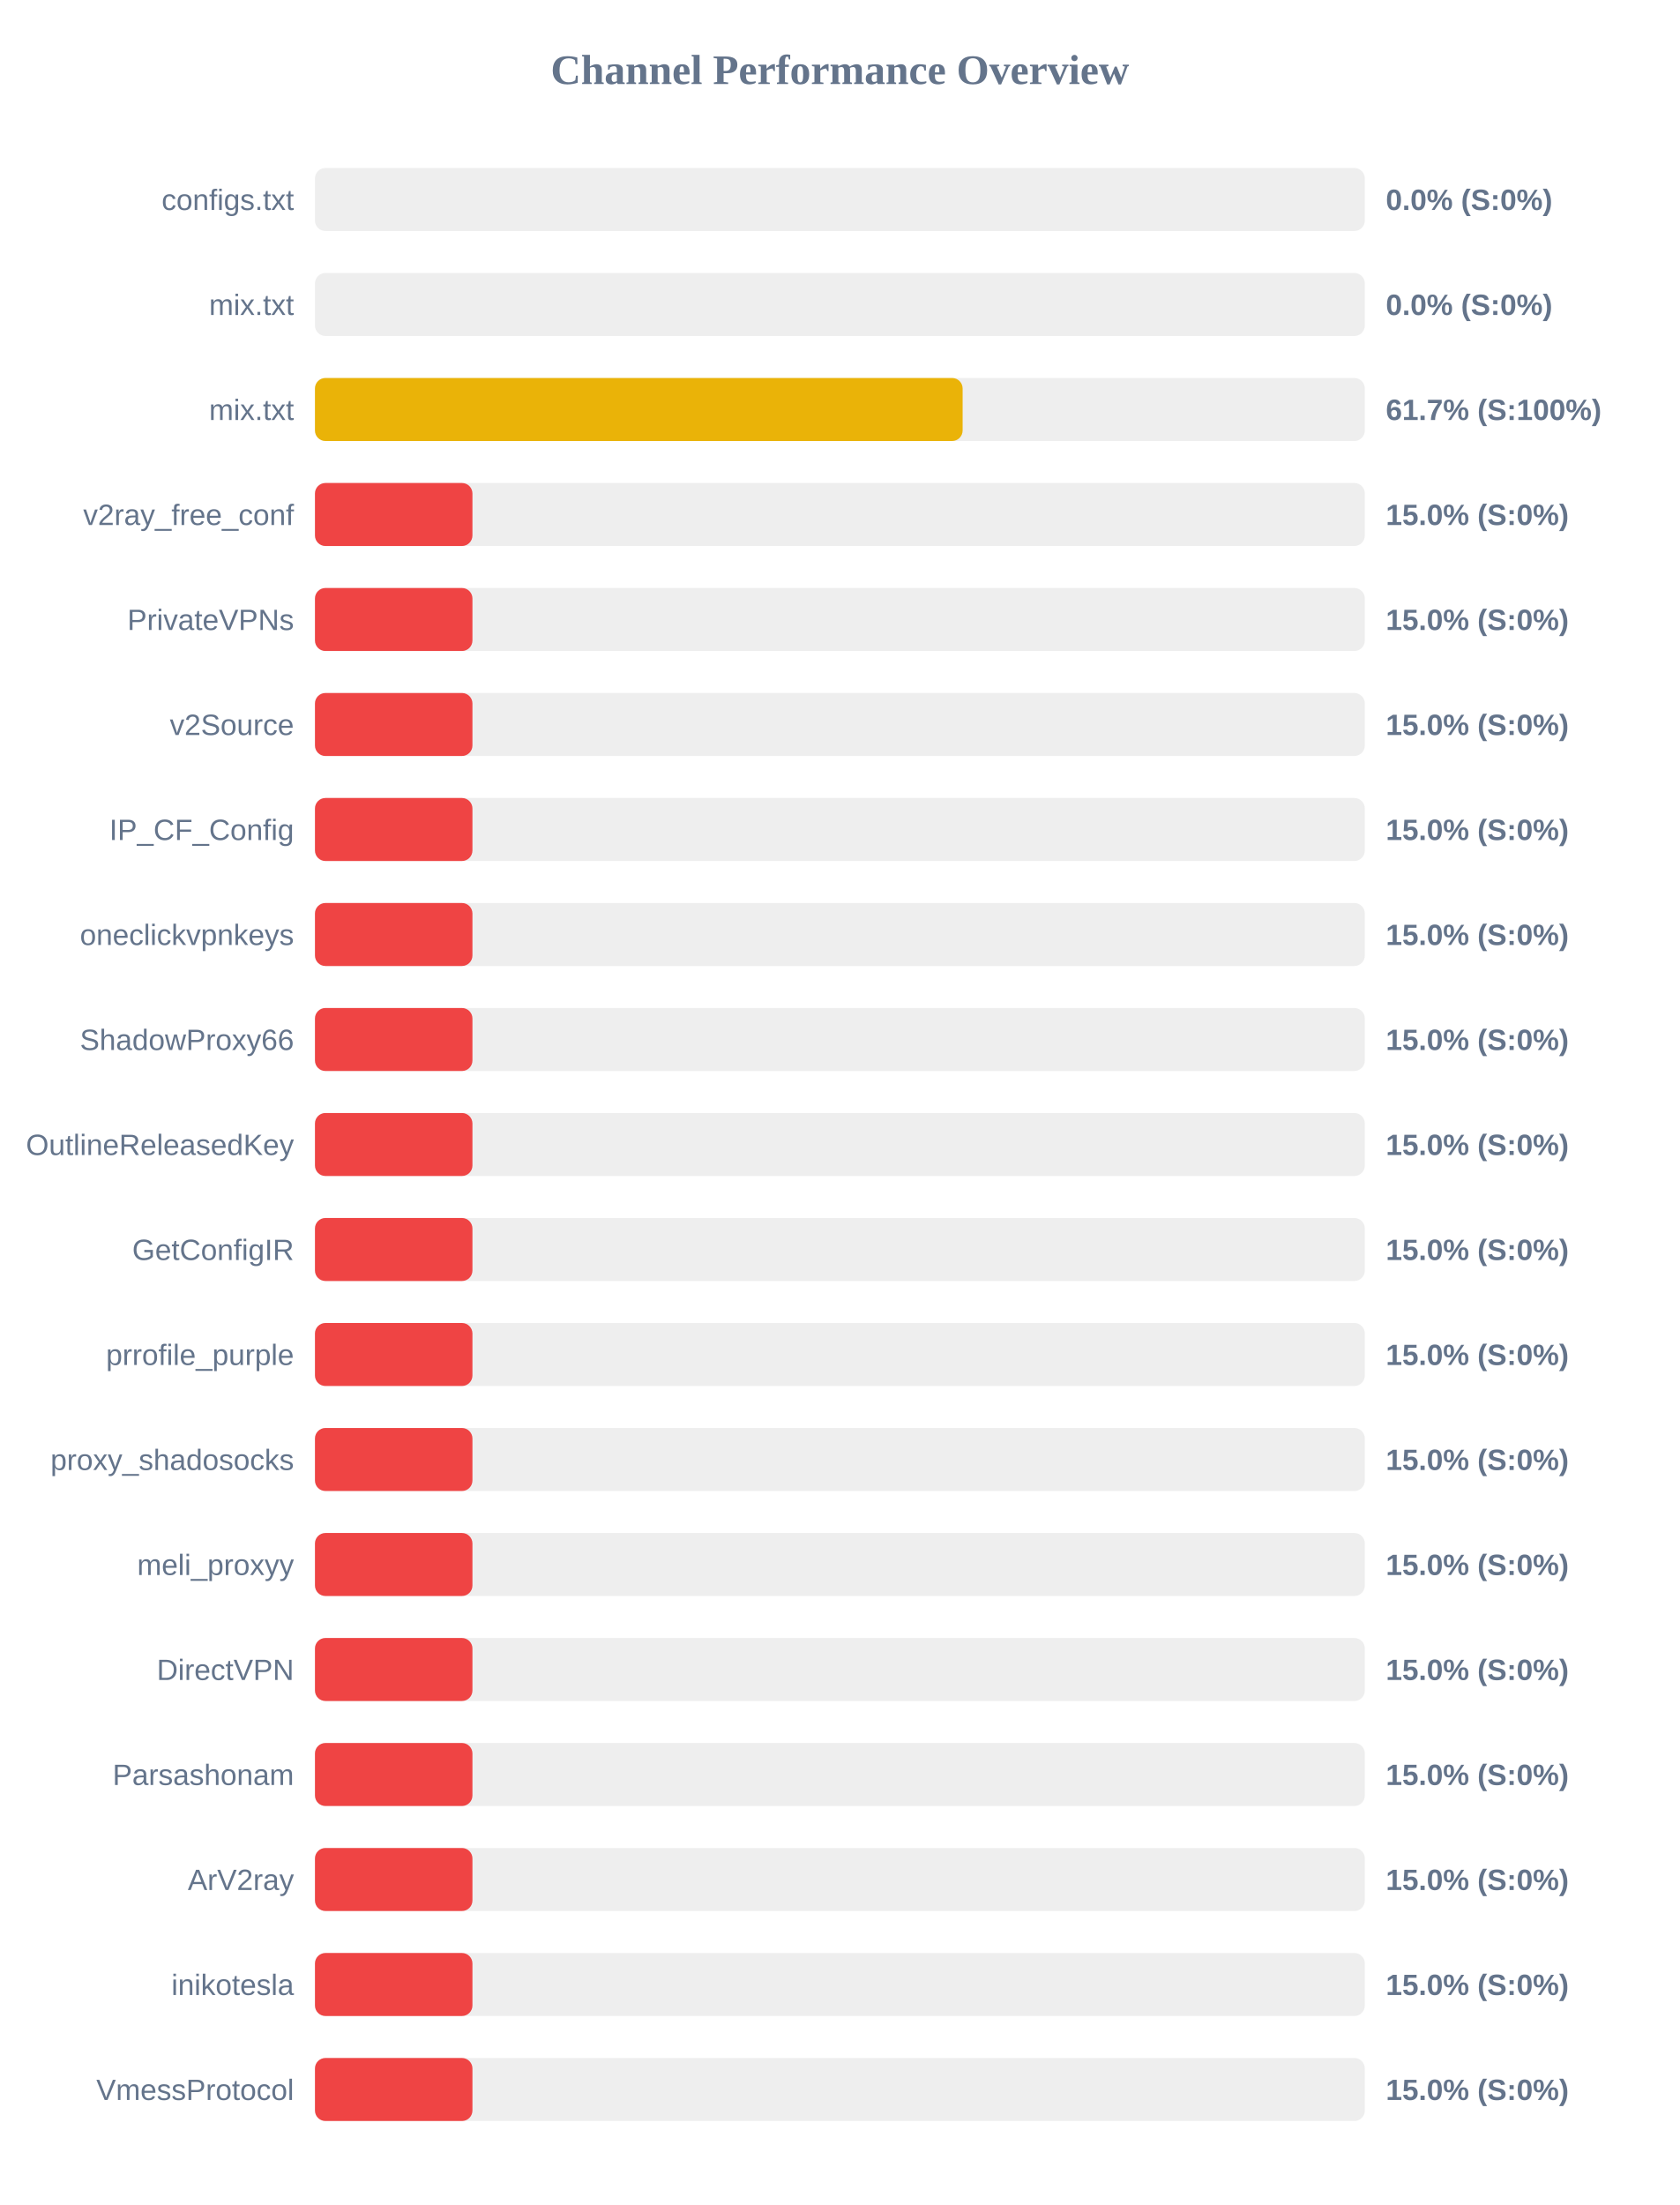
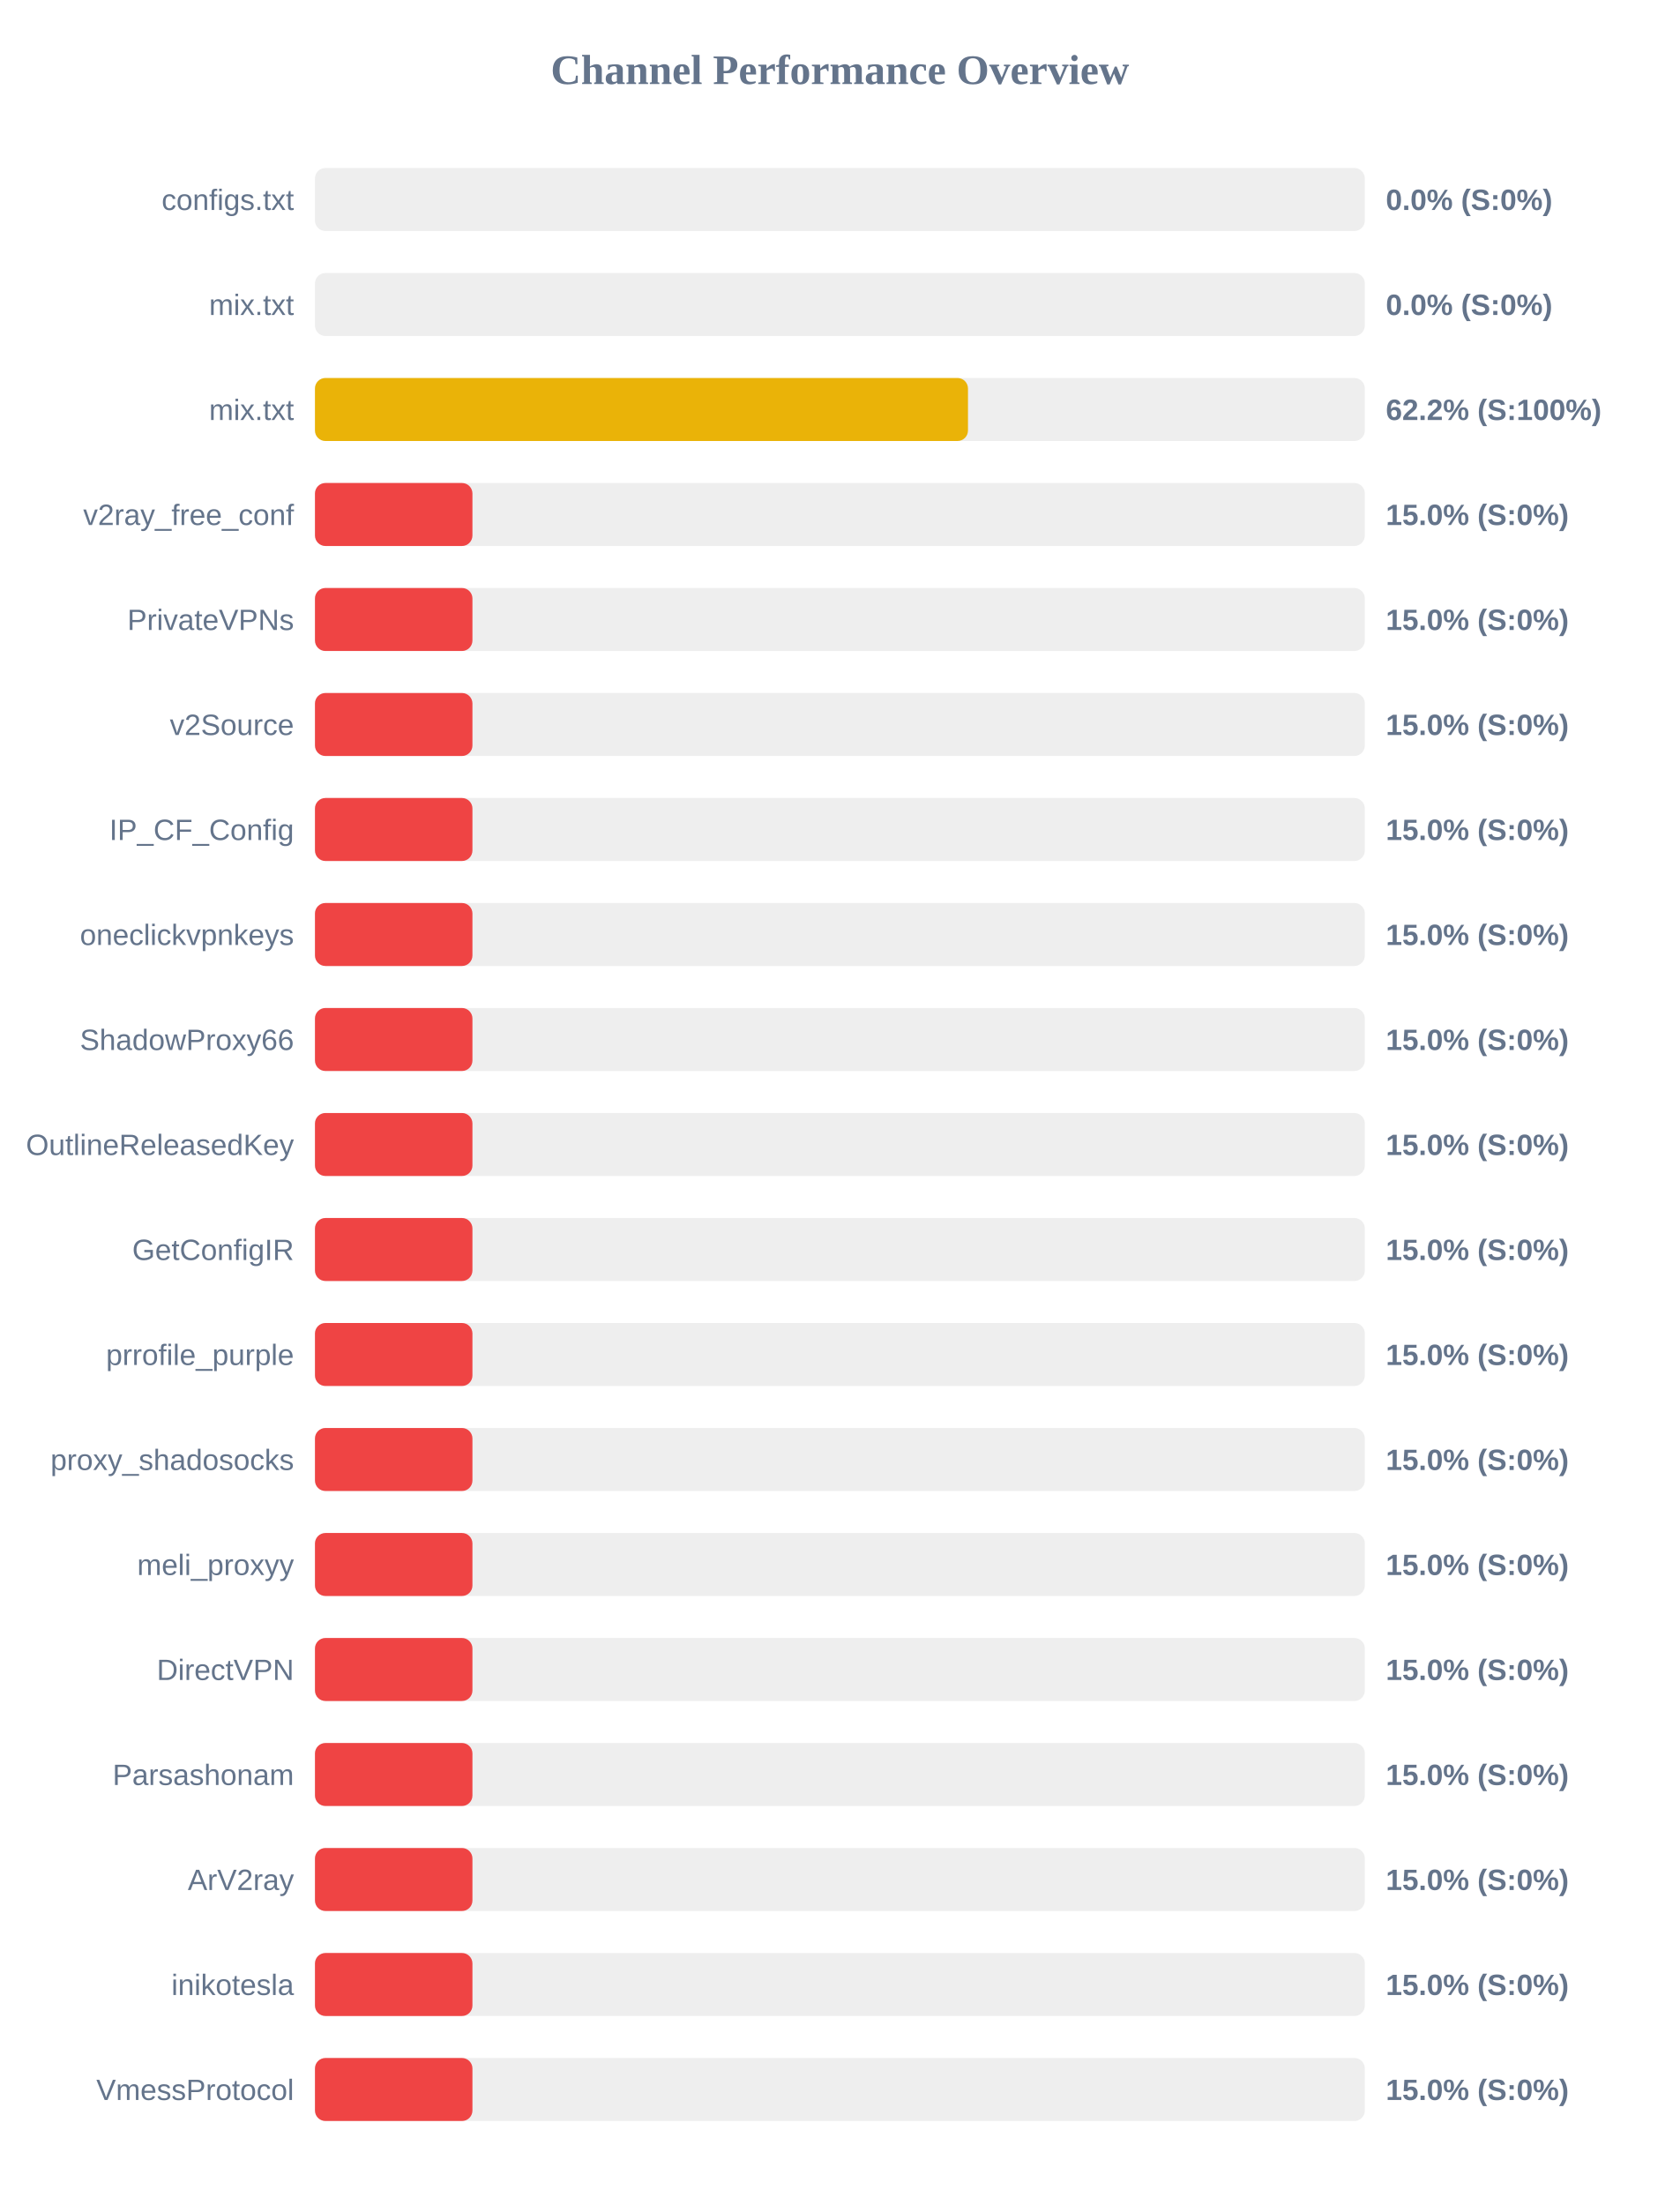
<svg xmlns="http://www.w3.org/2000/svg" width="800" height="1050" version="1.1">
  <style>
        .row { font: 14px Arial; fill: #64748b; }
        .score { font: bold 14px Arial; fill: #64748b; }
    </style>
  <text x="400" y="40" text-anchor="middle" font-size="20px" font-weight="bold" fill="#64748b">Channel Performance Overview</text>
  <rect x="150" y="80" width="500" height="30" fill="#eee" rx="5" />
  <rect x="150" y="80" width="0.0" height="30" fill="#ef4444" rx="5" />
  <text x="140" y="100" text-anchor="end" class="row">configs.txt</text>
  <text x="660" y="100" text-anchor="start" class="score">0.0% (S:0%)</text>
  <rect x="150" y="130" width="500" height="30" fill="#eee" rx="5" />
  <rect x="150" y="130" width="0.0" height="30" fill="#ef4444" rx="5" />
  <text x="140" y="150" text-anchor="end" class="row">mix.txt</text>
  <text x="660" y="150" text-anchor="start" class="score">0.0% (S:0%)</text>
  <rect x="150" y="180" width="500" height="30" fill="#eee" rx="5" />
-   <rect x="150" y="180" width="308.45" height="30" fill="#eab308" rx="5" />
+   <rect x="150" y="180" width="311.0" height="30" fill="#eab308" rx="5" />
  <text x="140" y="200" text-anchor="end" class="row">mix.txt</text>
-   <text x="660" y="200" text-anchor="start" class="score">61.7% (S:100%)</text>
+   <text x="660" y="200" text-anchor="start" class="score">62.2% (S:100%)</text>
  <rect x="150" y="230" width="500" height="30" fill="#eee" rx="5" />
  <rect x="150" y="230" width="75.0" height="30" fill="#ef4444" rx="5" />
  <text x="140" y="250" text-anchor="end" class="row">v2ray_free_conf</text>
  <text x="660" y="250" text-anchor="start" class="score">15.0% (S:0%)</text>
  <rect x="150" y="280" width="500" height="30" fill="#eee" rx="5" />
  <rect x="150" y="280" width="75.0" height="30" fill="#ef4444" rx="5" />
  <text x="140" y="300" text-anchor="end" class="row">PrivateVPNs</text>
  <text x="660" y="300" text-anchor="start" class="score">15.0% (S:0%)</text>
  <rect x="150" y="330" width="500" height="30" fill="#eee" rx="5" />
  <rect x="150" y="330" width="75.0" height="30" fill="#ef4444" rx="5" />
  <text x="140" y="350" text-anchor="end" class="row">v2Source</text>
  <text x="660" y="350" text-anchor="start" class="score">15.0% (S:0%)</text>
  <rect x="150" y="380" width="500" height="30" fill="#eee" rx="5" />
  <rect x="150" y="380" width="75.0" height="30" fill="#ef4444" rx="5" />
  <text x="140" y="400" text-anchor="end" class="row">IP_CF_Config</text>
  <text x="660" y="400" text-anchor="start" class="score">15.0% (S:0%)</text>
  <rect x="150" y="430" width="500" height="30" fill="#eee" rx="5" />
  <rect x="150" y="430" width="75.0" height="30" fill="#ef4444" rx="5" />
  <text x="140" y="450" text-anchor="end" class="row">oneclickvpnkeys</text>
  <text x="660" y="450" text-anchor="start" class="score">15.0% (S:0%)</text>
  <rect x="150" y="480" width="500" height="30" fill="#eee" rx="5" />
  <rect x="150" y="480" width="75.0" height="30" fill="#ef4444" rx="5" />
  <text x="140" y="500" text-anchor="end" class="row">ShadowProxy66</text>
  <text x="660" y="500" text-anchor="start" class="score">15.0% (S:0%)</text>
  <rect x="150" y="530" width="500" height="30" fill="#eee" rx="5" />
  <rect x="150" y="530" width="75.0" height="30" fill="#ef4444" rx="5" />
  <text x="140" y="550" text-anchor="end" class="row">OutlineReleasedKey</text>
  <text x="660" y="550" text-anchor="start" class="score">15.0% (S:0%)</text>
  <rect x="150" y="580" width="500" height="30" fill="#eee" rx="5" />
  <rect x="150" y="580" width="75.0" height="30" fill="#ef4444" rx="5" />
  <text x="140" y="600" text-anchor="end" class="row">GetConfigIR</text>
  <text x="660" y="600" text-anchor="start" class="score">15.0% (S:0%)</text>
  <rect x="150" y="630" width="500" height="30" fill="#eee" rx="5" />
  <rect x="150" y="630" width="75.0" height="30" fill="#ef4444" rx="5" />
  <text x="140" y="650" text-anchor="end" class="row">prrofile_purple</text>
  <text x="660" y="650" text-anchor="start" class="score">15.0% (S:0%)</text>
  <rect x="150" y="680" width="500" height="30" fill="#eee" rx="5" />
  <rect x="150" y="680" width="75.0" height="30" fill="#ef4444" rx="5" />
  <text x="140" y="700" text-anchor="end" class="row">proxy_shadosocks</text>
  <text x="660" y="700" text-anchor="start" class="score">15.0% (S:0%)</text>
  <rect x="150" y="730" width="500" height="30" fill="#eee" rx="5" />
  <rect x="150" y="730" width="75.0" height="30" fill="#ef4444" rx="5" />
  <text x="140" y="750" text-anchor="end" class="row">meli_proxyy</text>
  <text x="660" y="750" text-anchor="start" class="score">15.0% (S:0%)</text>
  <rect x="150" y="780" width="500" height="30" fill="#eee" rx="5" />
  <rect x="150" y="780" width="75.0" height="30" fill="#ef4444" rx="5" />
  <text x="140" y="800" text-anchor="end" class="row">DirectVPN</text>
  <text x="660" y="800" text-anchor="start" class="score">15.0% (S:0%)</text>
  <rect x="150" y="830" width="500" height="30" fill="#eee" rx="5" />
  <rect x="150" y="830" width="75.0" height="30" fill="#ef4444" rx="5" />
  <text x="140" y="850" text-anchor="end" class="row">Parsashonam</text>
  <text x="660" y="850" text-anchor="start" class="score">15.0% (S:0%)</text>
  <rect x="150" y="880" width="500" height="30" fill="#eee" rx="5" />
  <rect x="150" y="880" width="75.0" height="30" fill="#ef4444" rx="5" />
  <text x="140" y="900" text-anchor="end" class="row">ArV2ray</text>
  <text x="660" y="900" text-anchor="start" class="score">15.0% (S:0%)</text>
  <rect x="150" y="930" width="500" height="30" fill="#eee" rx="5" />
  <rect x="150" y="930" width="75.0" height="30" fill="#ef4444" rx="5" />
  <text x="140" y="950" text-anchor="end" class="row">inikotesla</text>
  <text x="660" y="950" text-anchor="start" class="score">15.0% (S:0%)</text>
  <rect x="150" y="980" width="500" height="30" fill="#eee" rx="5" />
  <rect x="150" y="980" width="75.0" height="30" fill="#ef4444" rx="5" />
  <text x="140" y="1000" text-anchor="end" class="row">VmessProtocol</text>
  <text x="660" y="1000" text-anchor="start" class="score">15.0% (S:0%)</text>
</svg>
